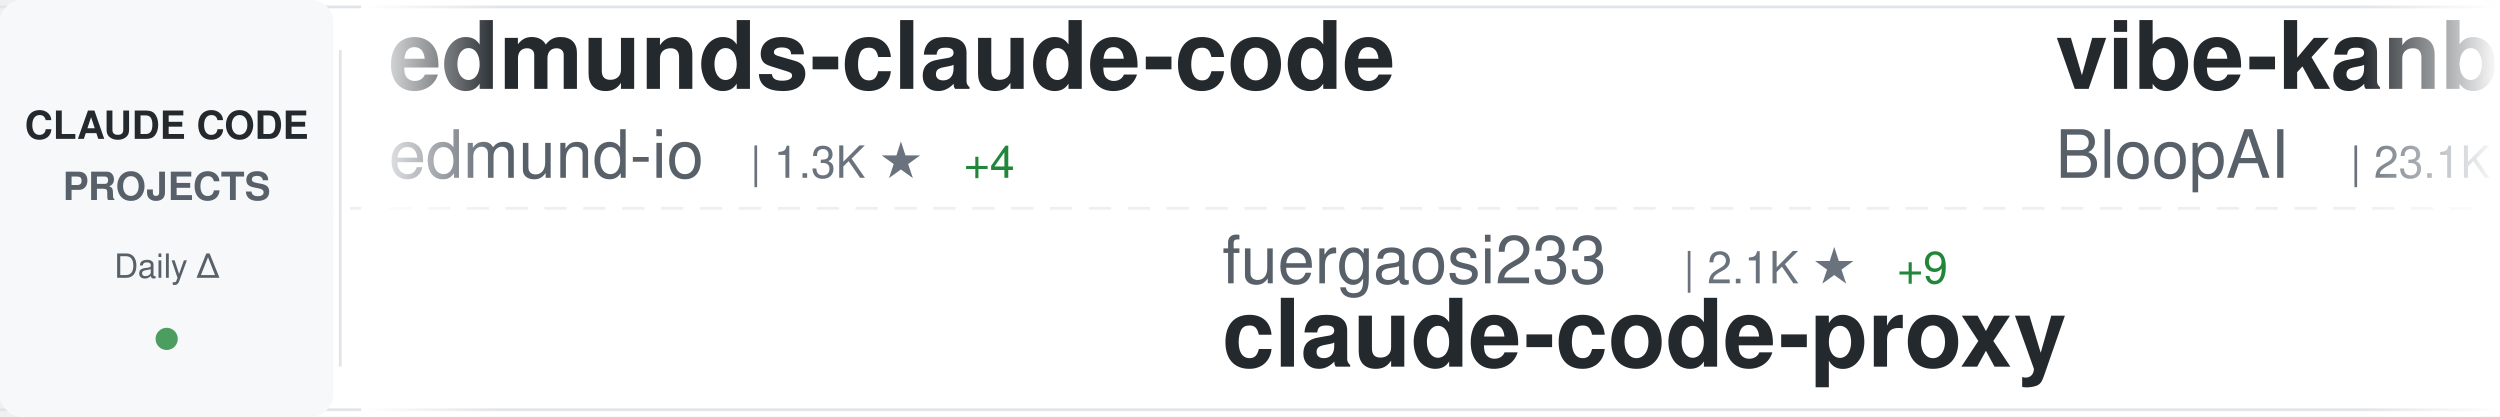
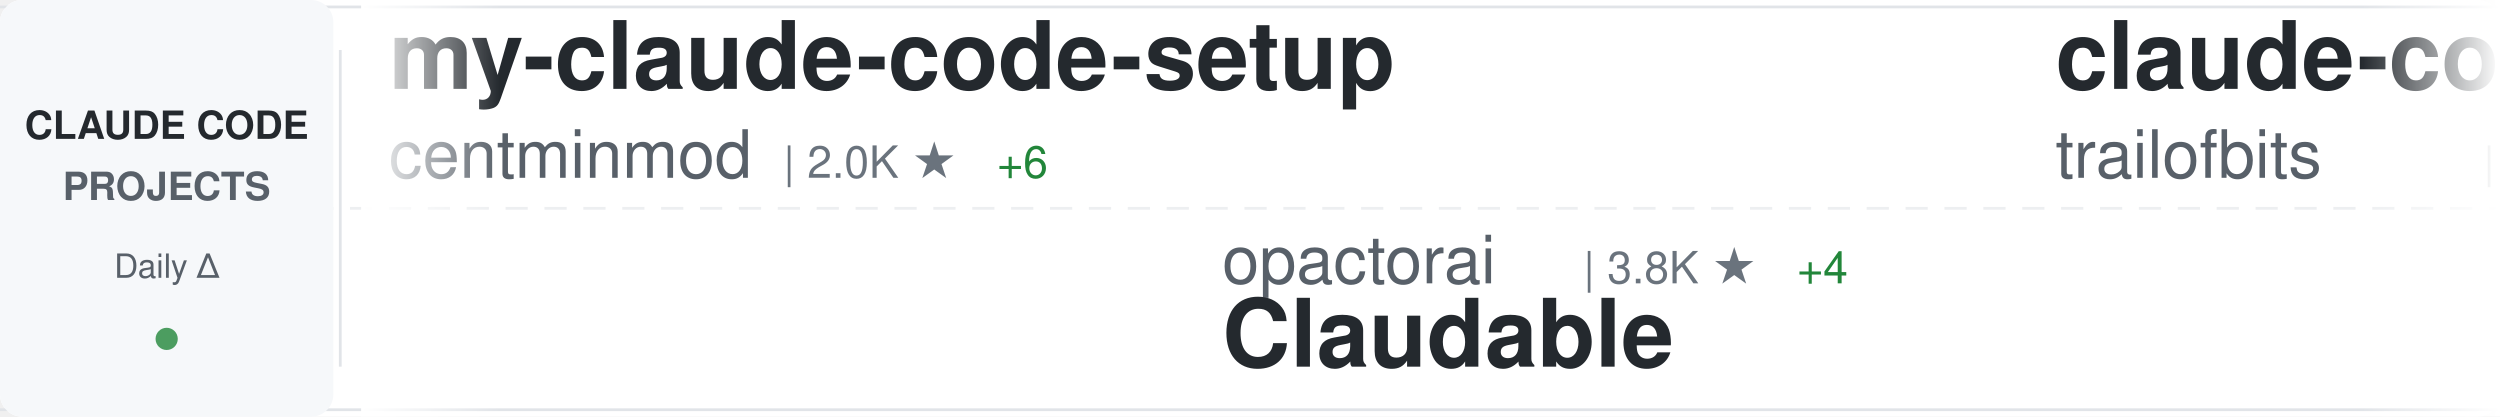
<svg xmlns="http://www.w3.org/2000/svg" width="900" height="150">
  <defs>
    <linearGradient id="awesomeLeftFade" x1="0%" y1="0%" x2="100%" y2="0%">
      <stop offset="0%" style="stop-color:#ffffff;stop-opacity:1" />
      <stop offset="100%" style="stop-color:#ffffff;stop-opacity:0" />
    </linearGradient>
    <linearGradient id="awesomeRightFade" x1="0%" y1="0%" x2="100%" y2="0%">
      <stop offset="0%" style="stop-color:#ffffff;stop-opacity:0" />
      <stop offset="100%" style="stop-color:#ffffff;stop-opacity:1" />
    </linearGradient>
  </defs>
  <rect width="900" height="150" fill="#ffffff" rx="8" />
  <rect x="0" y="2" width="900" height="1" fill="#e1e4e8" />
  <rect x="0" y="147" width="900" height="1" fill="#e1e4e8" />
  <line x1="0" y1="75" x2="900" y2="75" stroke="#e1e4e8" stroke-width="1" stroke-dasharray="8 6" opacity="0.6" />
  <rect x="0" y="0" width="120" height="150" fill="#f6f8fa" rx="8" />
  <text x="60" y="50" font-family="-apple-system, BlinkMacSystemFont, 'Segoe UI', Helvetica, Arial, sans-serif" font-size="14" font-weight="600" fill="#24292e" text-anchor="middle">CLAUDE CODE</text>
  <text x="60" y="72" font-family="-apple-system, BlinkMacSystemFont, 'Segoe UI', Helvetica, Arial, sans-serif" font-size="14" font-weight="600" fill="#586069" text-anchor="middle">PROJECTS</text>
  <text x="60" y="100" font-family="-apple-system, BlinkMacSystemFont, 'Segoe UI', Helvetica, Arial, sans-serif" font-size="12" font-weight="500" fill="#586069" text-anchor="middle">Daily Δ</text>
  <circle cx="60" cy="122" r="4" fill="#22863a" opacity="0.8" />
  <rect x="122" y="18" width="1" height="114" fill="#e1e4e8" />
  <clipPath id="awesomeTickerClip">
    <rect x="130" y="0" width="770" height="150" />
  </clipPath>
  <g clip-path="url(#awesomeTickerClip)">
    <g id="awesomeTickerItems">
      <animateTransform attributeName="transform" attributeType="XML" type="translate" from="0 0" to="-3000 0" dur="54s" repeatCount="indefinite" />
      <g transform="translate(0, 0)">
-         <text x="140" y="32" font-family="-apple-system, BlinkMacSystemFont, 'Segoe UI', Helvetica, Arial, sans-serif" font-size="34" font-weight="600" fill="#24292e">edmunds-claude-code</text>
-         <text x="140" y="64" font-family="-apple-system, BlinkMacSystemFont, 'Segoe UI', Helvetica, Arial, sans-serif" font-size="24" font-weight="400" fill="#586069">edmund-io</text>
-         <text x="270" y="64" font-family="-apple-system, BlinkMacSystemFont, 'Segoe UI', Helvetica, Arial, sans-serif" font-size="16" font-weight="500" fill="#6a737d">| 1.3K ★</text>
-         <text x="347" y="64" font-family="-apple-system, BlinkMacSystemFont, 'Segoe UI', Helvetica, Arial, sans-serif" font-size="16" font-weight="500" fill="#22863a"> +4</text>
+         <text x="140" y="32" font-family="-apple-system, BlinkMacSystemFont, 'Segoe UI', Helvetica, Arial, sans-serif" font-size="34" font-weight="600" fill="#24292e">my-claude-code-setup</text>
+         <text x="140" y="64" font-family="-apple-system, BlinkMacSystemFont, 'Segoe UI', Helvetica, Arial, sans-serif" font-size="24" font-weight="400" fill="#586069">centminmod</text>
+         <text x="282" y="64" font-family="-apple-system, BlinkMacSystemFont, 'Segoe UI', Helvetica, Arial, sans-serif" font-size="16" font-weight="500" fill="#6a737d">| 2.0K ★</text>
+         <text x="359" y="64" font-family="-apple-system, BlinkMacSystemFont, 'Segoe UI', Helvetica, Arial, sans-serif" font-size="16" font-weight="500" fill="#22863a"> +6</text>
      </g>
      <g transform="translate(300, 0)">
-         <text x="140" y="102" font-family="-apple-system, BlinkMacSystemFont, 'Segoe UI', Helvetica, Arial, sans-serif" font-size="24" font-weight="400" fill="#586069">fuergaosi233</text>
-         <text x="306" y="102" font-family="-apple-system, BlinkMacSystemFont, 'Segoe UI', Helvetica, Arial, sans-serif" font-size="16" font-weight="500" fill="#6a737d">| 2.1K ★</text>
-         <text x="383" y="102" font-family="-apple-system, BlinkMacSystemFont, 'Segoe UI', Helvetica, Arial, sans-serif" font-size="16" font-weight="500" fill="#22863a"> +9</text>
-         <text x="140" y="132" font-family="-apple-system, BlinkMacSystemFont, 'Segoe UI', Helvetica, Arial, sans-serif" font-size="34" font-weight="600" fill="#24292e">claude-code-proxy</text>
+         <text x="140" y="102" font-family="-apple-system, BlinkMacSystemFont, 'Segoe UI', Helvetica, Arial, sans-serif" font-size="24" font-weight="400" fill="#586069">opactorai</text>
+         <text x="270" y="102" font-family="-apple-system, BlinkMacSystemFont, 'Segoe UI', Helvetica, Arial, sans-serif" font-size="16" font-weight="500" fill="#6a737d">| 3.8K ★</text>
+         <text x="347" y="102" font-family="-apple-system, BlinkMacSystemFont, 'Segoe UI', Helvetica, Arial, sans-serif" font-size="16" font-weight="500" fill="#22863a"> +4</text>
+         <text x="140" y="132" font-family="-apple-system, BlinkMacSystemFont, 'Segoe UI', Helvetica, Arial, sans-serif" font-size="34" font-weight="600" fill="#24292e">Claudable</text>
      </g>
      <g transform="translate(600, 0)">
+         <text x="140" y="32" font-family="-apple-system, BlinkMacSystemFont, 'Segoe UI', Helvetica, Arial, sans-serif" font-size="34" font-weight="600" fill="#24292e">claude-code-config</text>
+         <text x="140" y="64" font-family="-apple-system, BlinkMacSystemFont, 'Segoe UI', Helvetica, Arial, sans-serif" font-size="24" font-weight="400" fill="#586069">trailofbits</text>
+         <text x="294" y="64" font-family="-apple-system, BlinkMacSystemFont, 'Segoe UI', Helvetica, Arial, sans-serif" font-size="16" font-weight="500" fill="#6a737d">| 1.6K ★</text>
+         <text x="371" y="64" font-family="-apple-system, BlinkMacSystemFont, 'Segoe UI', Helvetica, Arial, sans-serif" font-size="16" font-weight="500" fill="#22863a"> +15</text>
+       </g>
+       <g transform="translate(900, 0)">
+         <text x="140" y="102" font-family="-apple-system, BlinkMacSystemFont, 'Segoe UI', Helvetica, Arial, sans-serif" font-size="24" font-weight="400" fill="#586069">https-deeplearning-ai</text>
+         <text x="414" y="102" font-family="-apple-system, BlinkMacSystemFont, 'Segoe UI', Helvetica, Arial, sans-serif" font-size="16" font-weight="500" fill="#6a737d">| 449 ★</text>
+         <text x="140" y="132" font-family="-apple-system, BlinkMacSystemFont, 'Segoe UI', Helvetica, Arial, sans-serif" font-size="34" font-weight="600" fill="#24292e">sc-claude-code-files</text>
+       </g>
+       <g transform="translate(1200, 0)">
        <text x="140" y="32" font-family="-apple-system, BlinkMacSystemFont, 'Segoe UI', Helvetica, Arial, sans-serif" font-size="34" font-weight="600" fill="#24292e">vibe-kanban</text>
        <text x="140" y="64" font-family="-apple-system, BlinkMacSystemFont, 'Segoe UI', Helvetica, Arial, sans-serif" font-size="24" font-weight="400" fill="#586069">BloopAI</text>
        <text x="246" y="64" font-family="-apple-system, BlinkMacSystemFont, 'Segoe UI', Helvetica, Arial, sans-serif" font-size="16" font-weight="500" fill="#6a737d">| 23.1K ★</text>
-         <text x="332" y="64" font-family="-apple-system, BlinkMacSystemFont, 'Segoe UI', Helvetica, Arial, sans-serif" font-size="16" font-weight="500" fill="#22863a"> +87</text>
-       </g>
-       <g transform="translate(900, 0)">
-         <text x="140" y="102" font-family="-apple-system, BlinkMacSystemFont, 'Segoe UI', Helvetica, Arial, sans-serif" font-size="24" font-weight="400" fill="#586069">revfactory</text>
-         <text x="282" y="102" font-family="-apple-system, BlinkMacSystemFont, 'Segoe UI', Helvetica, Arial, sans-serif" font-size="16" font-weight="500" fill="#6a737d">| 761 ★</text>
-         <text x="350" y="102" font-family="-apple-system, BlinkMacSystemFont, 'Segoe UI', Helvetica, Arial, sans-serif" font-size="16" font-weight="500" fill="#22863a"> +1</text>
-         <text x="140" y="132" font-family="-apple-system, BlinkMacSystemFont, 'Segoe UI', Helvetica, Arial, sans-serif" font-size="34" font-weight="600" fill="#24292e">claude-code-mastering</text>
-       </g>
-       <g transform="translate(1200, 0)">
-         <text x="140" y="32" font-family="-apple-system, BlinkMacSystemFont, 'Segoe UI', Helvetica, Arial, sans-serif" font-size="34" font-weight="600" fill="#24292e">claude_code_bridge</text>
-         <text x="140" y="64" font-family="-apple-system, BlinkMacSystemFont, 'Segoe UI', Helvetica, Arial, sans-serif" font-size="24" font-weight="400" fill="#586069">bfly123</text>
-         <text x="246" y="64" font-family="-apple-system, BlinkMacSystemFont, 'Segoe UI', Helvetica, Arial, sans-serif" font-size="16" font-weight="500" fill="#6a737d">| 1.6K ★</text>
-         <text x="323" y="64" font-family="-apple-system, BlinkMacSystemFont, 'Segoe UI', Helvetica, Arial, sans-serif" font-size="16" font-weight="500" fill="#22863a"> +24</text>
+         <text x="332" y="64" font-family="-apple-system, BlinkMacSystemFont, 'Segoe UI', Helvetica, Arial, sans-serif" font-size="16" font-weight="500" fill="#22863a"> +80</text>
      </g>
      <g transform="translate(1500, 0)">
-         <text x="140" y="102" font-family="-apple-system, BlinkMacSystemFont, 'Segoe UI', Helvetica, Arial, sans-serif" font-size="24" font-weight="400" fill="#586069">daymade</text>
-         <text x="246" y="102" font-family="-apple-system, BlinkMacSystemFont, 'Segoe UI', Helvetica, Arial, sans-serif" font-size="16" font-weight="500" fill="#6a737d">| 646 ★</text>
-         <text x="314" y="102" font-family="-apple-system, BlinkMacSystemFont, 'Segoe UI', Helvetica, Arial, sans-serif" font-size="16" font-weight="500" fill="#22863a"> +4</text>
-         <text x="140" y="132" font-family="-apple-system, BlinkMacSystemFont, 'Segoe UI', Helvetica, Arial, sans-serif" font-size="34" font-weight="600" fill="#24292e">claude-code-skills</text>
+         <text x="140" y="102" font-family="-apple-system, BlinkMacSystemFont, 'Segoe UI', Helvetica, Arial, sans-serif" font-size="24" font-weight="400" fill="#586069">sugyan</text>
+         <text x="234" y="102" font-family="-apple-system, BlinkMacSystemFont, 'Segoe UI', Helvetica, Arial, sans-serif" font-size="16" font-weight="500" fill="#6a737d">| 959 ★</text>
+         <text x="302" y="102" font-family="-apple-system, BlinkMacSystemFont, 'Segoe UI', Helvetica, Arial, sans-serif" font-size="16" font-weight="500" fill="#22863a"> +3</text>
+         <text x="140" y="132" font-family="-apple-system, BlinkMacSystemFont, 'Segoe UI', Helvetica, Arial, sans-serif" font-size="34" font-weight="600" fill="#24292e">claude-code-webui</text>
      </g>
      <g transform="translate(1800, 0)">
-         <text x="140" y="32" font-family="-apple-system, BlinkMacSystemFont, 'Segoe UI', Helvetica, Arial, sans-serif" font-size="34" font-weight="600" fill="#24292e">claude-code-guide</text>
-         <text x="140" y="64" font-family="-apple-system, BlinkMacSystemFont, 'Segoe UI', Helvetica, Arial, sans-serif" font-size="24" font-weight="400" fill="#586069">Cranot</text>
-         <text x="234" y="64" font-family="-apple-system, BlinkMacSystemFont, 'Segoe UI', Helvetica, Arial, sans-serif" font-size="16" font-weight="500" fill="#6a737d">| 2.5K ★</text>
-         <text x="311" y="64" font-family="-apple-system, BlinkMacSystemFont, 'Segoe UI', Helvetica, Arial, sans-serif" font-size="16" font-weight="500" fill="#22863a"> +6</text>
+         <text x="140" y="32" font-family="-apple-system, BlinkMacSystemFont, 'Segoe UI', Helvetica, Arial, sans-serif" font-size="34" font-weight="600" fill="#24292e">antigravity-awesome-skil...</text>
+         <text x="140" y="64" font-family="-apple-system, BlinkMacSystemFont, 'Segoe UI', Helvetica, Arial, sans-serif" font-size="24" font-weight="400" fill="#586069">sickn33</text>
+         <text x="246" y="64" font-family="-apple-system, BlinkMacSystemFont, 'Segoe UI', Helvetica, Arial, sans-serif" font-size="16" font-weight="500" fill="#6a737d">| 23.9K ★</text>
+         <text x="332" y="64" font-family="-apple-system, BlinkMacSystemFont, 'Segoe UI', Helvetica, Arial, sans-serif" font-size="16" font-weight="500" fill="#22863a"> +399</text>
      </g>
      <g transform="translate(2100, 0)">
-         <text x="140" y="102" font-family="-apple-system, BlinkMacSystemFont, 'Segoe UI', Helvetica, Arial, sans-serif" font-size="24" font-weight="400" fill="#586069">manzaltu</text>
-         <text x="258" y="102" font-family="-apple-system, BlinkMacSystemFont, 'Segoe UI', Helvetica, Arial, sans-serif" font-size="16" font-weight="500" fill="#6a737d">| 1.4K ★</text>
-         <text x="335" y="102" font-family="-apple-system, BlinkMacSystemFont, 'Segoe UI', Helvetica, Arial, sans-serif" font-size="16" font-weight="500" fill="#22863a"> +2</text>
-         <text x="140" y="132" font-family="-apple-system, BlinkMacSystemFont, 'Segoe UI', Helvetica, Arial, sans-serif" font-size="34" font-weight="600" fill="#24292e">claude-code-ide.el</text>
+         <text x="140" y="102" font-family="-apple-system, BlinkMacSystemFont, 'Segoe UI', Helvetica, Arial, sans-serif" font-size="24" font-weight="400" fill="#586069">FlorianBruniaux</text>
+         <text x="342" y="102" font-family="-apple-system, BlinkMacSystemFont, 'Segoe UI', Helvetica, Arial, sans-serif" font-size="16" font-weight="500" fill="#6a737d">| 1.4K ★</text>
+         <text x="419" y="102" font-family="-apple-system, BlinkMacSystemFont, 'Segoe UI', Helvetica, Arial, sans-serif" font-size="16" font-weight="500" fill="#22863a"> +37</text>
+         <text x="140" y="132" font-family="-apple-system, BlinkMacSystemFont, 'Segoe UI', Helvetica, Arial, sans-serif" font-size="34" font-weight="600" fill="#24292e">claude-code-ultimate-gui...</text>
      </g>
      <g transform="translate(2400, 0)">
-         <text x="140" y="32" font-family="-apple-system, BlinkMacSystemFont, 'Segoe UI', Helvetica, Arial, sans-serif" font-size="34" font-weight="600" fill="#24292e">claude-code-pm-course</text>
-         <text x="140" y="64" font-family="-apple-system, BlinkMacSystemFont, 'Segoe UI', Helvetica, Arial, sans-serif" font-size="24" font-weight="400" fill="#586069">carlvellotti</text>
-         <text x="306" y="64" font-family="-apple-system, BlinkMacSystemFont, 'Segoe UI', Helvetica, Arial, sans-serif" font-size="16" font-weight="500" fill="#6a737d">| 1.6K ★</text>
-         <text x="383" y="64" font-family="-apple-system, BlinkMacSystemFont, 'Segoe UI', Helvetica, Arial, sans-serif" font-size="16" font-weight="500" fill="#22863a"> +13</text>
+         <text x="140" y="32" font-family="-apple-system, BlinkMacSystemFont, 'Segoe UI', Helvetica, Arial, sans-serif" font-size="34" font-weight="600" fill="#24292e">free-claude-code</text>
+         <text x="140" y="64" font-family="-apple-system, BlinkMacSystemFont, 'Segoe UI', Helvetica, Arial, sans-serif" font-size="24" font-weight="400" fill="#586069">Alishahryar1</text>
+         <text x="306" y="64" font-family="-apple-system, BlinkMacSystemFont, 'Segoe UI', Helvetica, Arial, sans-serif" font-size="16" font-weight="500" fill="#6a737d">| 927 ★</text>
+         <text x="374" y="64" font-family="-apple-system, BlinkMacSystemFont, 'Segoe UI', Helvetica, Arial, sans-serif" font-size="16" font-weight="500" fill="#22863a"> +15</text>
      </g>
      <g transform="translate(2700, 0)">
-         <text x="140" y="102" font-family="-apple-system, BlinkMacSystemFont, 'Segoe UI', Helvetica, Arial, sans-serif" font-size="24" font-weight="400" fill="#586069">nishimoto265</text>
-         <text x="306" y="102" font-family="-apple-system, BlinkMacSystemFont, 'Segoe UI', Helvetica, Arial, sans-serif" font-size="16" font-weight="500" fill="#6a737d">| 493 ★</text>
-         <text x="140" y="132" font-family="-apple-system, BlinkMacSystemFont, 'Segoe UI', Helvetica, Arial, sans-serif" font-size="34" font-weight="600" fill="#24292e">Claude-Code-Communicatio...</text>
+         <text x="140" y="102" font-family="-apple-system, BlinkMacSystemFont, 'Segoe UI', Helvetica, Arial, sans-serif" font-size="24" font-weight="400" fill="#586069">kn1026</text>
+         <text x="234" y="102" font-family="-apple-system, BlinkMacSystemFont, 'Segoe UI', Helvetica, Arial, sans-serif" font-size="16" font-weight="500" fill="#6a737d">| 704 ★</text>
+         <text x="140" y="132" font-family="-apple-system, BlinkMacSystemFont, 'Segoe UI', Helvetica, Arial, sans-serif" font-size="34" font-weight="600" fill="#24292e">cc</text>
      </g>
      <g transform="translate(3000, 0)">
-         <text x="140" y="32" font-family="-apple-system, BlinkMacSystemFont, 'Segoe UI', Helvetica, Arial, sans-serif" font-size="34" font-weight="600" fill="#24292e">edmunds-claude-code</text>
-         <text x="140" y="64" font-family="-apple-system, BlinkMacSystemFont, 'Segoe UI', Helvetica, Arial, sans-serif" font-size="24" font-weight="400" fill="#586069">edmund-io</text>
-         <text x="270" y="64" font-family="-apple-system, BlinkMacSystemFont, 'Segoe UI', Helvetica, Arial, sans-serif" font-size="16" font-weight="500" fill="#6a737d">| 1.3K ★</text>
-         <text x="347" y="64" font-family="-apple-system, BlinkMacSystemFont, 'Segoe UI', Helvetica, Arial, sans-serif" font-size="16" font-weight="500" fill="#22863a"> +4</text>
+         <text x="140" y="32" font-family="-apple-system, BlinkMacSystemFont, 'Segoe UI', Helvetica, Arial, sans-serif" font-size="34" font-weight="600" fill="#24292e">my-claude-code-setup</text>
+         <text x="140" y="64" font-family="-apple-system, BlinkMacSystemFont, 'Segoe UI', Helvetica, Arial, sans-serif" font-size="24" font-weight="400" fill="#586069">centminmod</text>
+         <text x="282" y="64" font-family="-apple-system, BlinkMacSystemFont, 'Segoe UI', Helvetica, Arial, sans-serif" font-size="16" font-weight="500" fill="#6a737d">| 2.0K ★</text>
+         <text x="359" y="64" font-family="-apple-system, BlinkMacSystemFont, 'Segoe UI', Helvetica, Arial, sans-serif" font-size="16" font-weight="500" fill="#22863a"> +6</text>
      </g>
      <g transform="translate(3300, 0)">
-         <text x="140" y="102" font-family="-apple-system, BlinkMacSystemFont, 'Segoe UI', Helvetica, Arial, sans-serif" font-size="24" font-weight="400" fill="#586069">fuergaosi233</text>
-         <text x="306" y="102" font-family="-apple-system, BlinkMacSystemFont, 'Segoe UI', Helvetica, Arial, sans-serif" font-size="16" font-weight="500" fill="#6a737d">| 2.1K ★</text>
-         <text x="383" y="102" font-family="-apple-system, BlinkMacSystemFont, 'Segoe UI', Helvetica, Arial, sans-serif" font-size="16" font-weight="500" fill="#22863a"> +9</text>
-         <text x="140" y="132" font-family="-apple-system, BlinkMacSystemFont, 'Segoe UI', Helvetica, Arial, sans-serif" font-size="34" font-weight="600" fill="#24292e">claude-code-proxy</text>
+         <text x="140" y="102" font-family="-apple-system, BlinkMacSystemFont, 'Segoe UI', Helvetica, Arial, sans-serif" font-size="24" font-weight="400" fill="#586069">opactorai</text>
+         <text x="270" y="102" font-family="-apple-system, BlinkMacSystemFont, 'Segoe UI', Helvetica, Arial, sans-serif" font-size="16" font-weight="500" fill="#6a737d">| 3.8K ★</text>
+         <text x="347" y="102" font-family="-apple-system, BlinkMacSystemFont, 'Segoe UI', Helvetica, Arial, sans-serif" font-size="16" font-weight="500" fill="#22863a"> +4</text>
+         <text x="140" y="132" font-family="-apple-system, BlinkMacSystemFont, 'Segoe UI', Helvetica, Arial, sans-serif" font-size="34" font-weight="600" fill="#24292e">Claudable</text>
      </g>
      <g transform="translate(3600, 0)">
-         <text x="140" y="32" font-family="-apple-system, BlinkMacSystemFont, 'Segoe UI', Helvetica, Arial, sans-serif" font-size="34" font-weight="600" fill="#24292e">vibe-kanban</text>
-         <text x="140" y="64" font-family="-apple-system, BlinkMacSystemFont, 'Segoe UI', Helvetica, Arial, sans-serif" font-size="24" font-weight="400" fill="#586069">BloopAI</text>
-         <text x="246" y="64" font-family="-apple-system, BlinkMacSystemFont, 'Segoe UI', Helvetica, Arial, sans-serif" font-size="16" font-weight="500" fill="#6a737d">| 23.1K ★</text>
-         <text x="332" y="64" font-family="-apple-system, BlinkMacSystemFont, 'Segoe UI', Helvetica, Arial, sans-serif" font-size="16" font-weight="500" fill="#22863a"> +87</text>
+         <text x="140" y="32" font-family="-apple-system, BlinkMacSystemFont, 'Segoe UI', Helvetica, Arial, sans-serif" font-size="34" font-weight="600" fill="#24292e">claude-code-config</text>
+         <text x="140" y="64" font-family="-apple-system, BlinkMacSystemFont, 'Segoe UI', Helvetica, Arial, sans-serif" font-size="24" font-weight="400" fill="#586069">trailofbits</text>
+         <text x="294" y="64" font-family="-apple-system, BlinkMacSystemFont, 'Segoe UI', Helvetica, Arial, sans-serif" font-size="16" font-weight="500" fill="#6a737d">| 1.6K ★</text>
+         <text x="371" y="64" font-family="-apple-system, BlinkMacSystemFont, 'Segoe UI', Helvetica, Arial, sans-serif" font-size="16" font-weight="500" fill="#22863a"> +15</text>
      </g>
      <g transform="translate(3900, 0)">
-         <text x="140" y="102" font-family="-apple-system, BlinkMacSystemFont, 'Segoe UI', Helvetica, Arial, sans-serif" font-size="24" font-weight="400" fill="#586069">revfactory</text>
-         <text x="282" y="102" font-family="-apple-system, BlinkMacSystemFont, 'Segoe UI', Helvetica, Arial, sans-serif" font-size="16" font-weight="500" fill="#6a737d">| 761 ★</text>
-         <text x="350" y="102" font-family="-apple-system, BlinkMacSystemFont, 'Segoe UI', Helvetica, Arial, sans-serif" font-size="16" font-weight="500" fill="#22863a"> +1</text>
-         <text x="140" y="132" font-family="-apple-system, BlinkMacSystemFont, 'Segoe UI', Helvetica, Arial, sans-serif" font-size="34" font-weight="600" fill="#24292e">claude-code-mastering</text>
+         <text x="140" y="102" font-family="-apple-system, BlinkMacSystemFont, 'Segoe UI', Helvetica, Arial, sans-serif" font-size="24" font-weight="400" fill="#586069">https-deeplearning-ai</text>
+         <text x="414" y="102" font-family="-apple-system, BlinkMacSystemFont, 'Segoe UI', Helvetica, Arial, sans-serif" font-size="16" font-weight="500" fill="#6a737d">| 449 ★</text>
+         <text x="140" y="132" font-family="-apple-system, BlinkMacSystemFont, 'Segoe UI', Helvetica, Arial, sans-serif" font-size="34" font-weight="600" fill="#24292e">sc-claude-code-files</text>
      </g>
    </g>
  </g>
  <rect x="130" y="0" width="50" height="150" fill="url(#awesomeLeftFade)" />
  <rect x="850" y="0" width="50" height="150" fill="url(#awesomeRightFade)" />
</svg>
